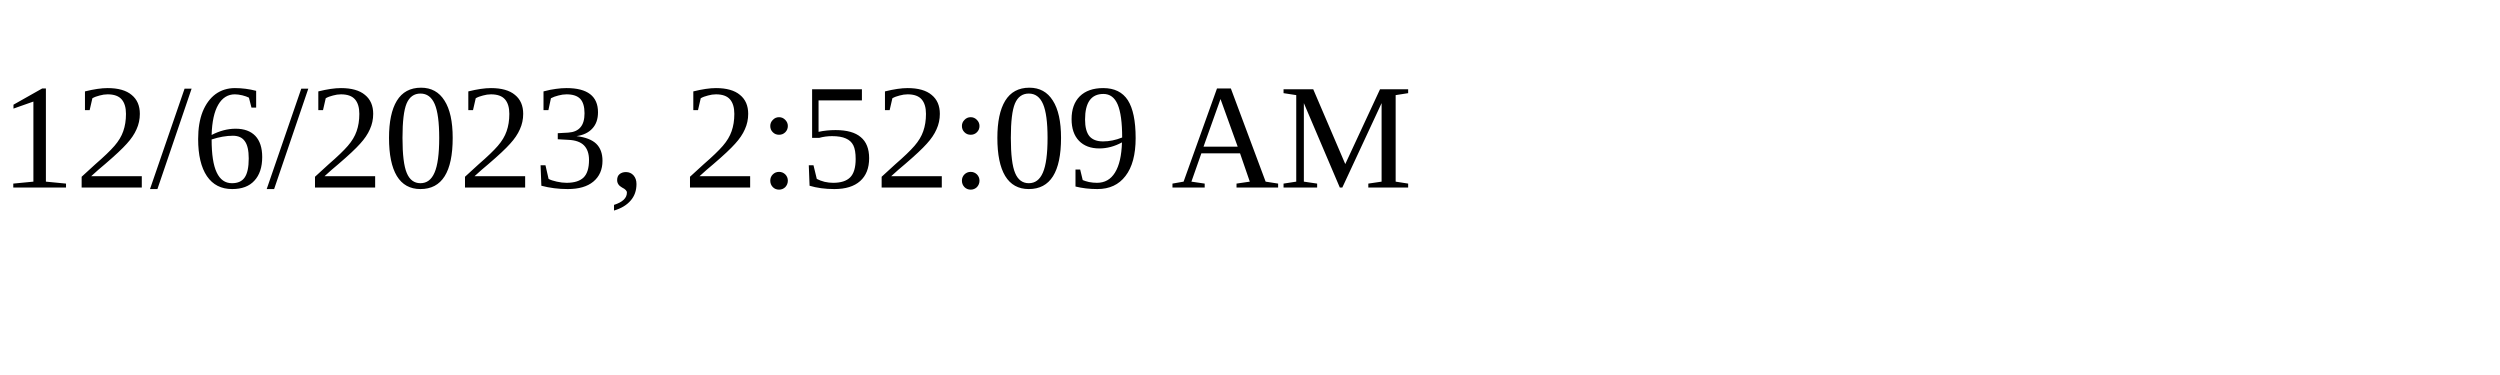
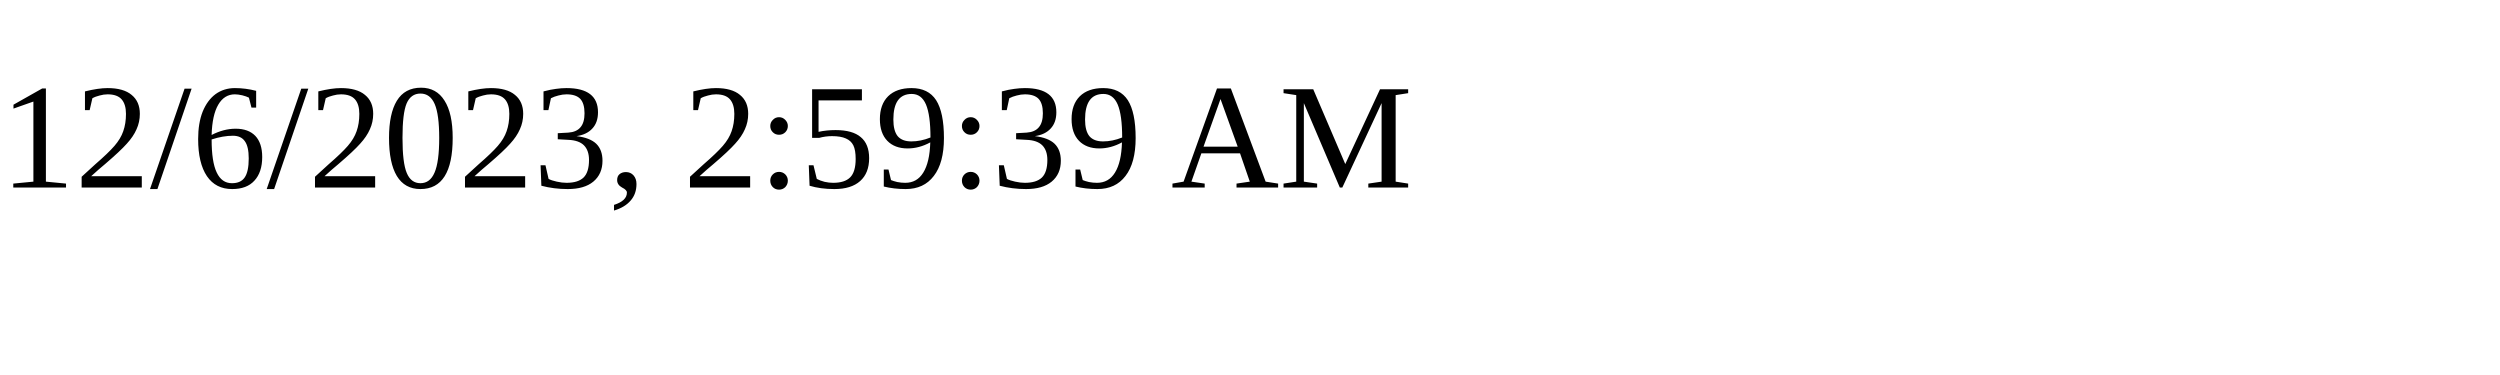
<svg xmlns="http://www.w3.org/2000/svg" height="30" width="200">
-   <text x="0" y="15">12/6/2023, 2:52:09 AM</text>
+   <text x="0" y="15">12/6/2023, 2:59:39 AM</text>
</svg>
